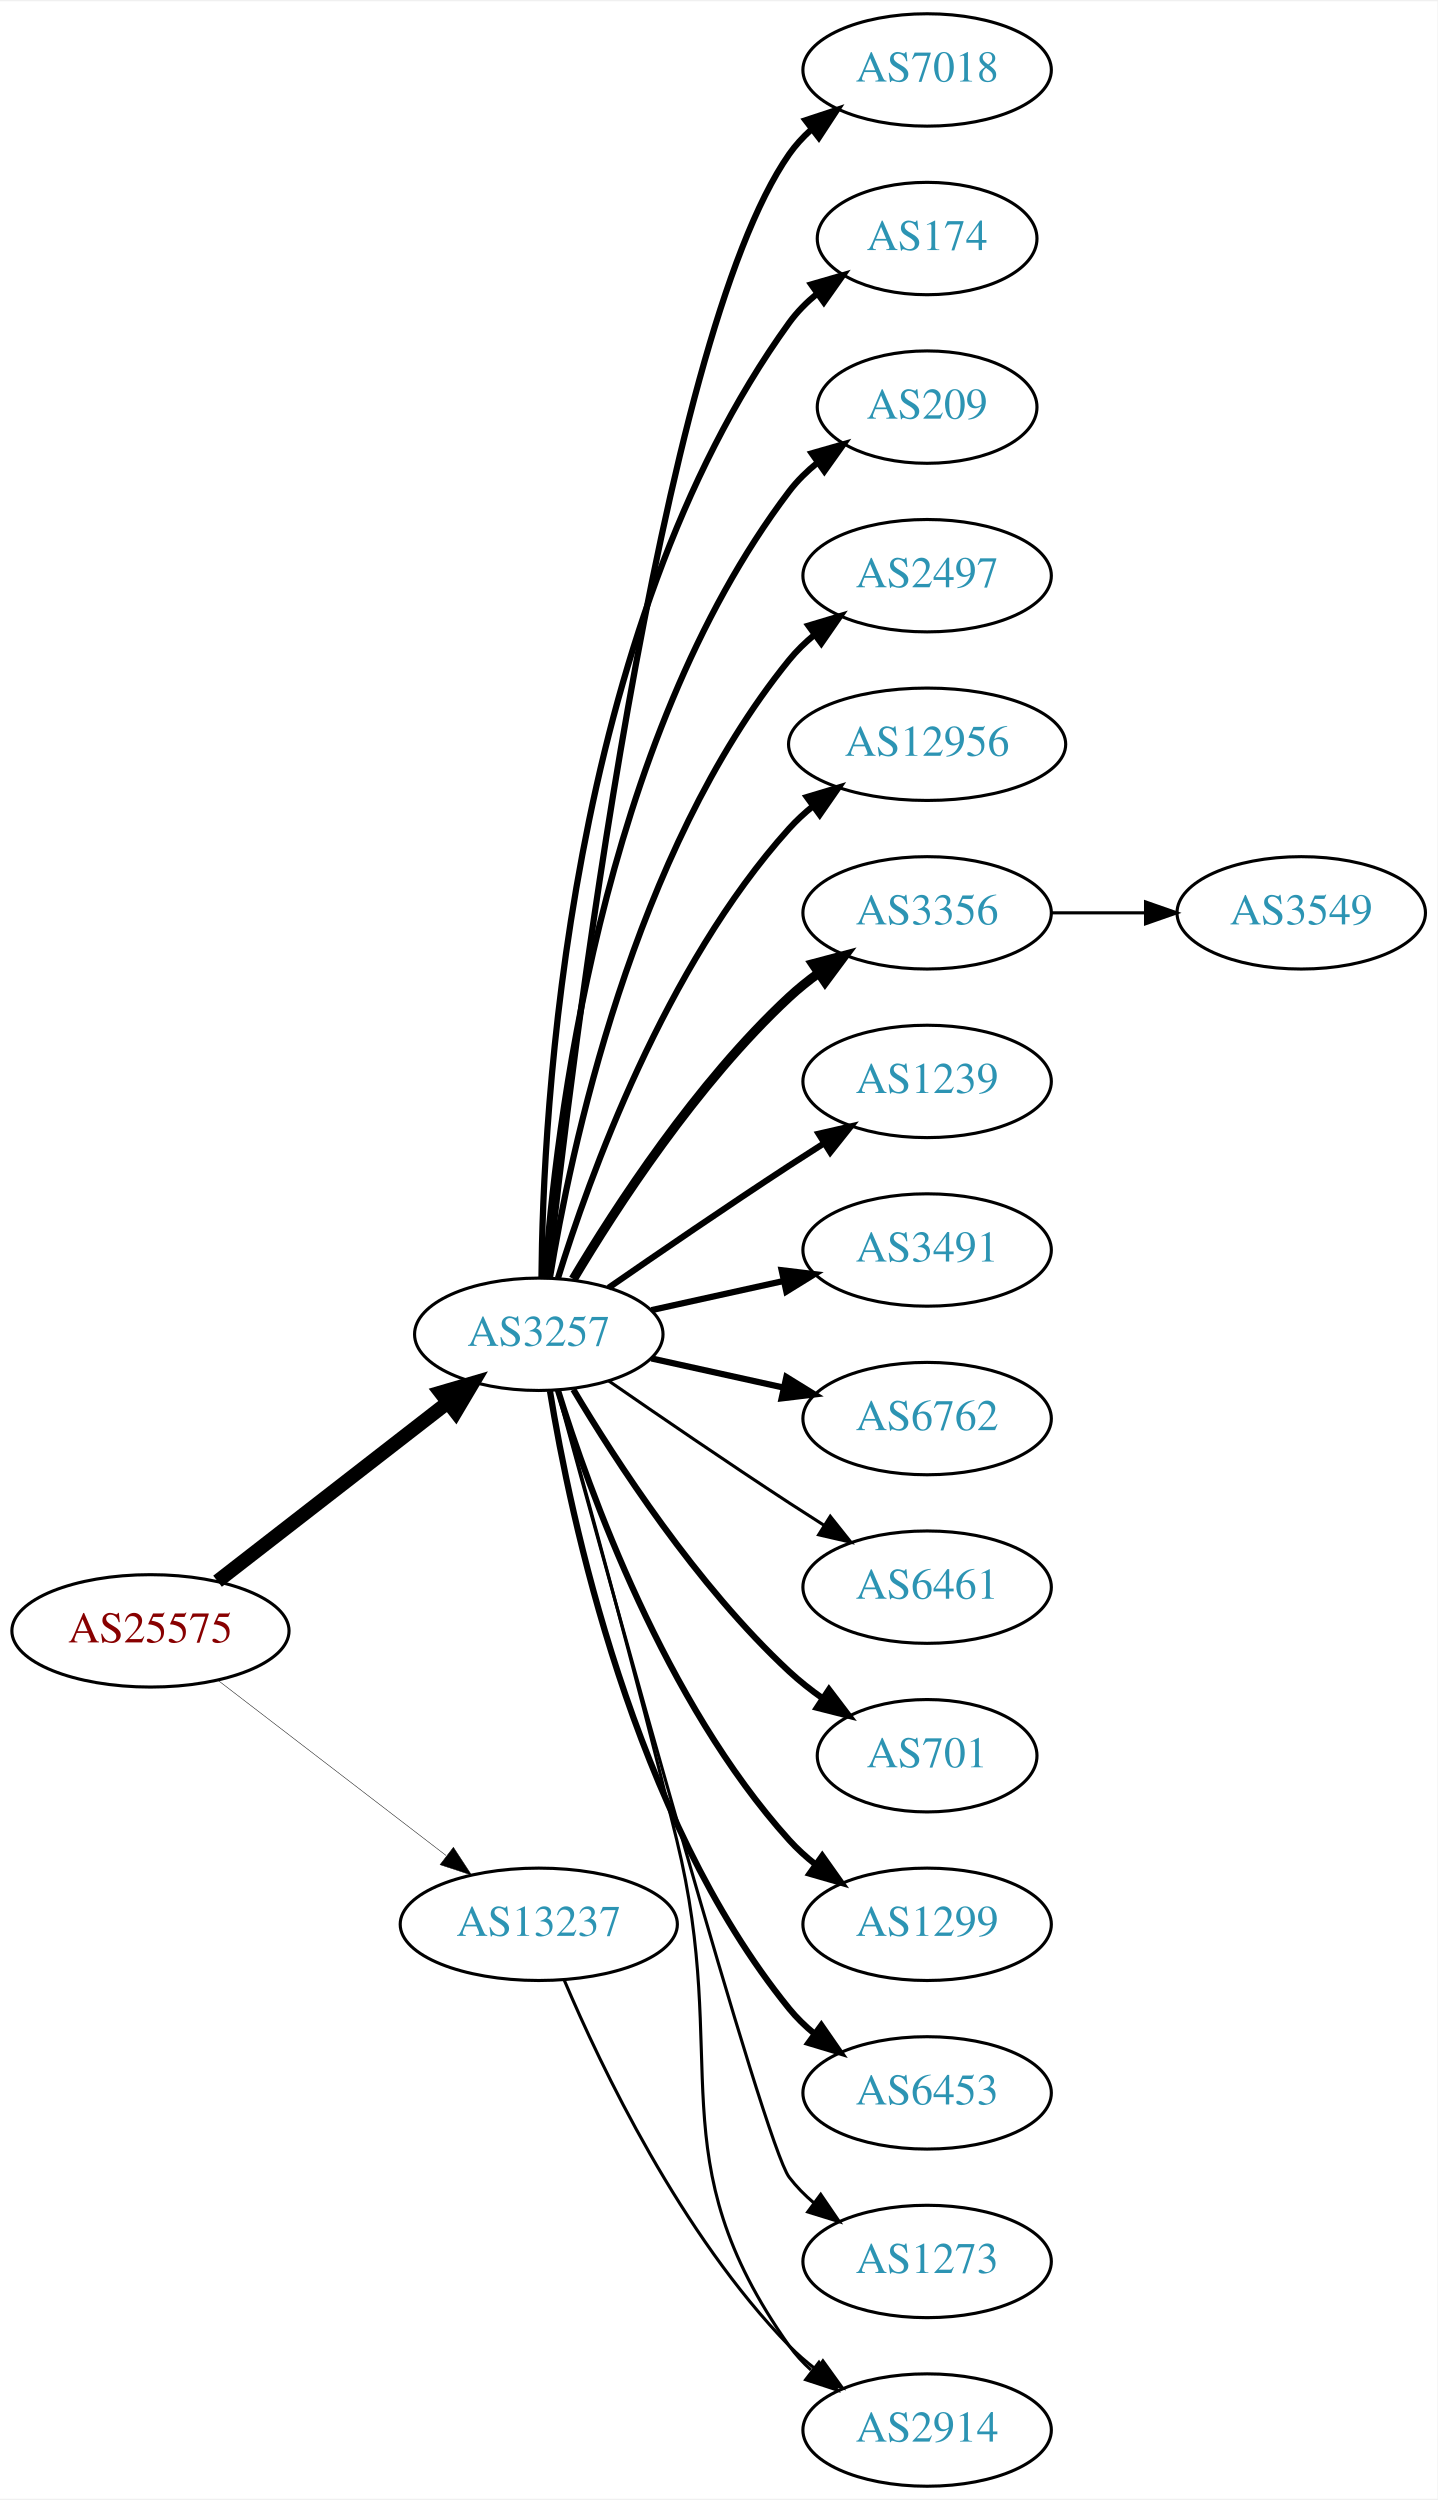
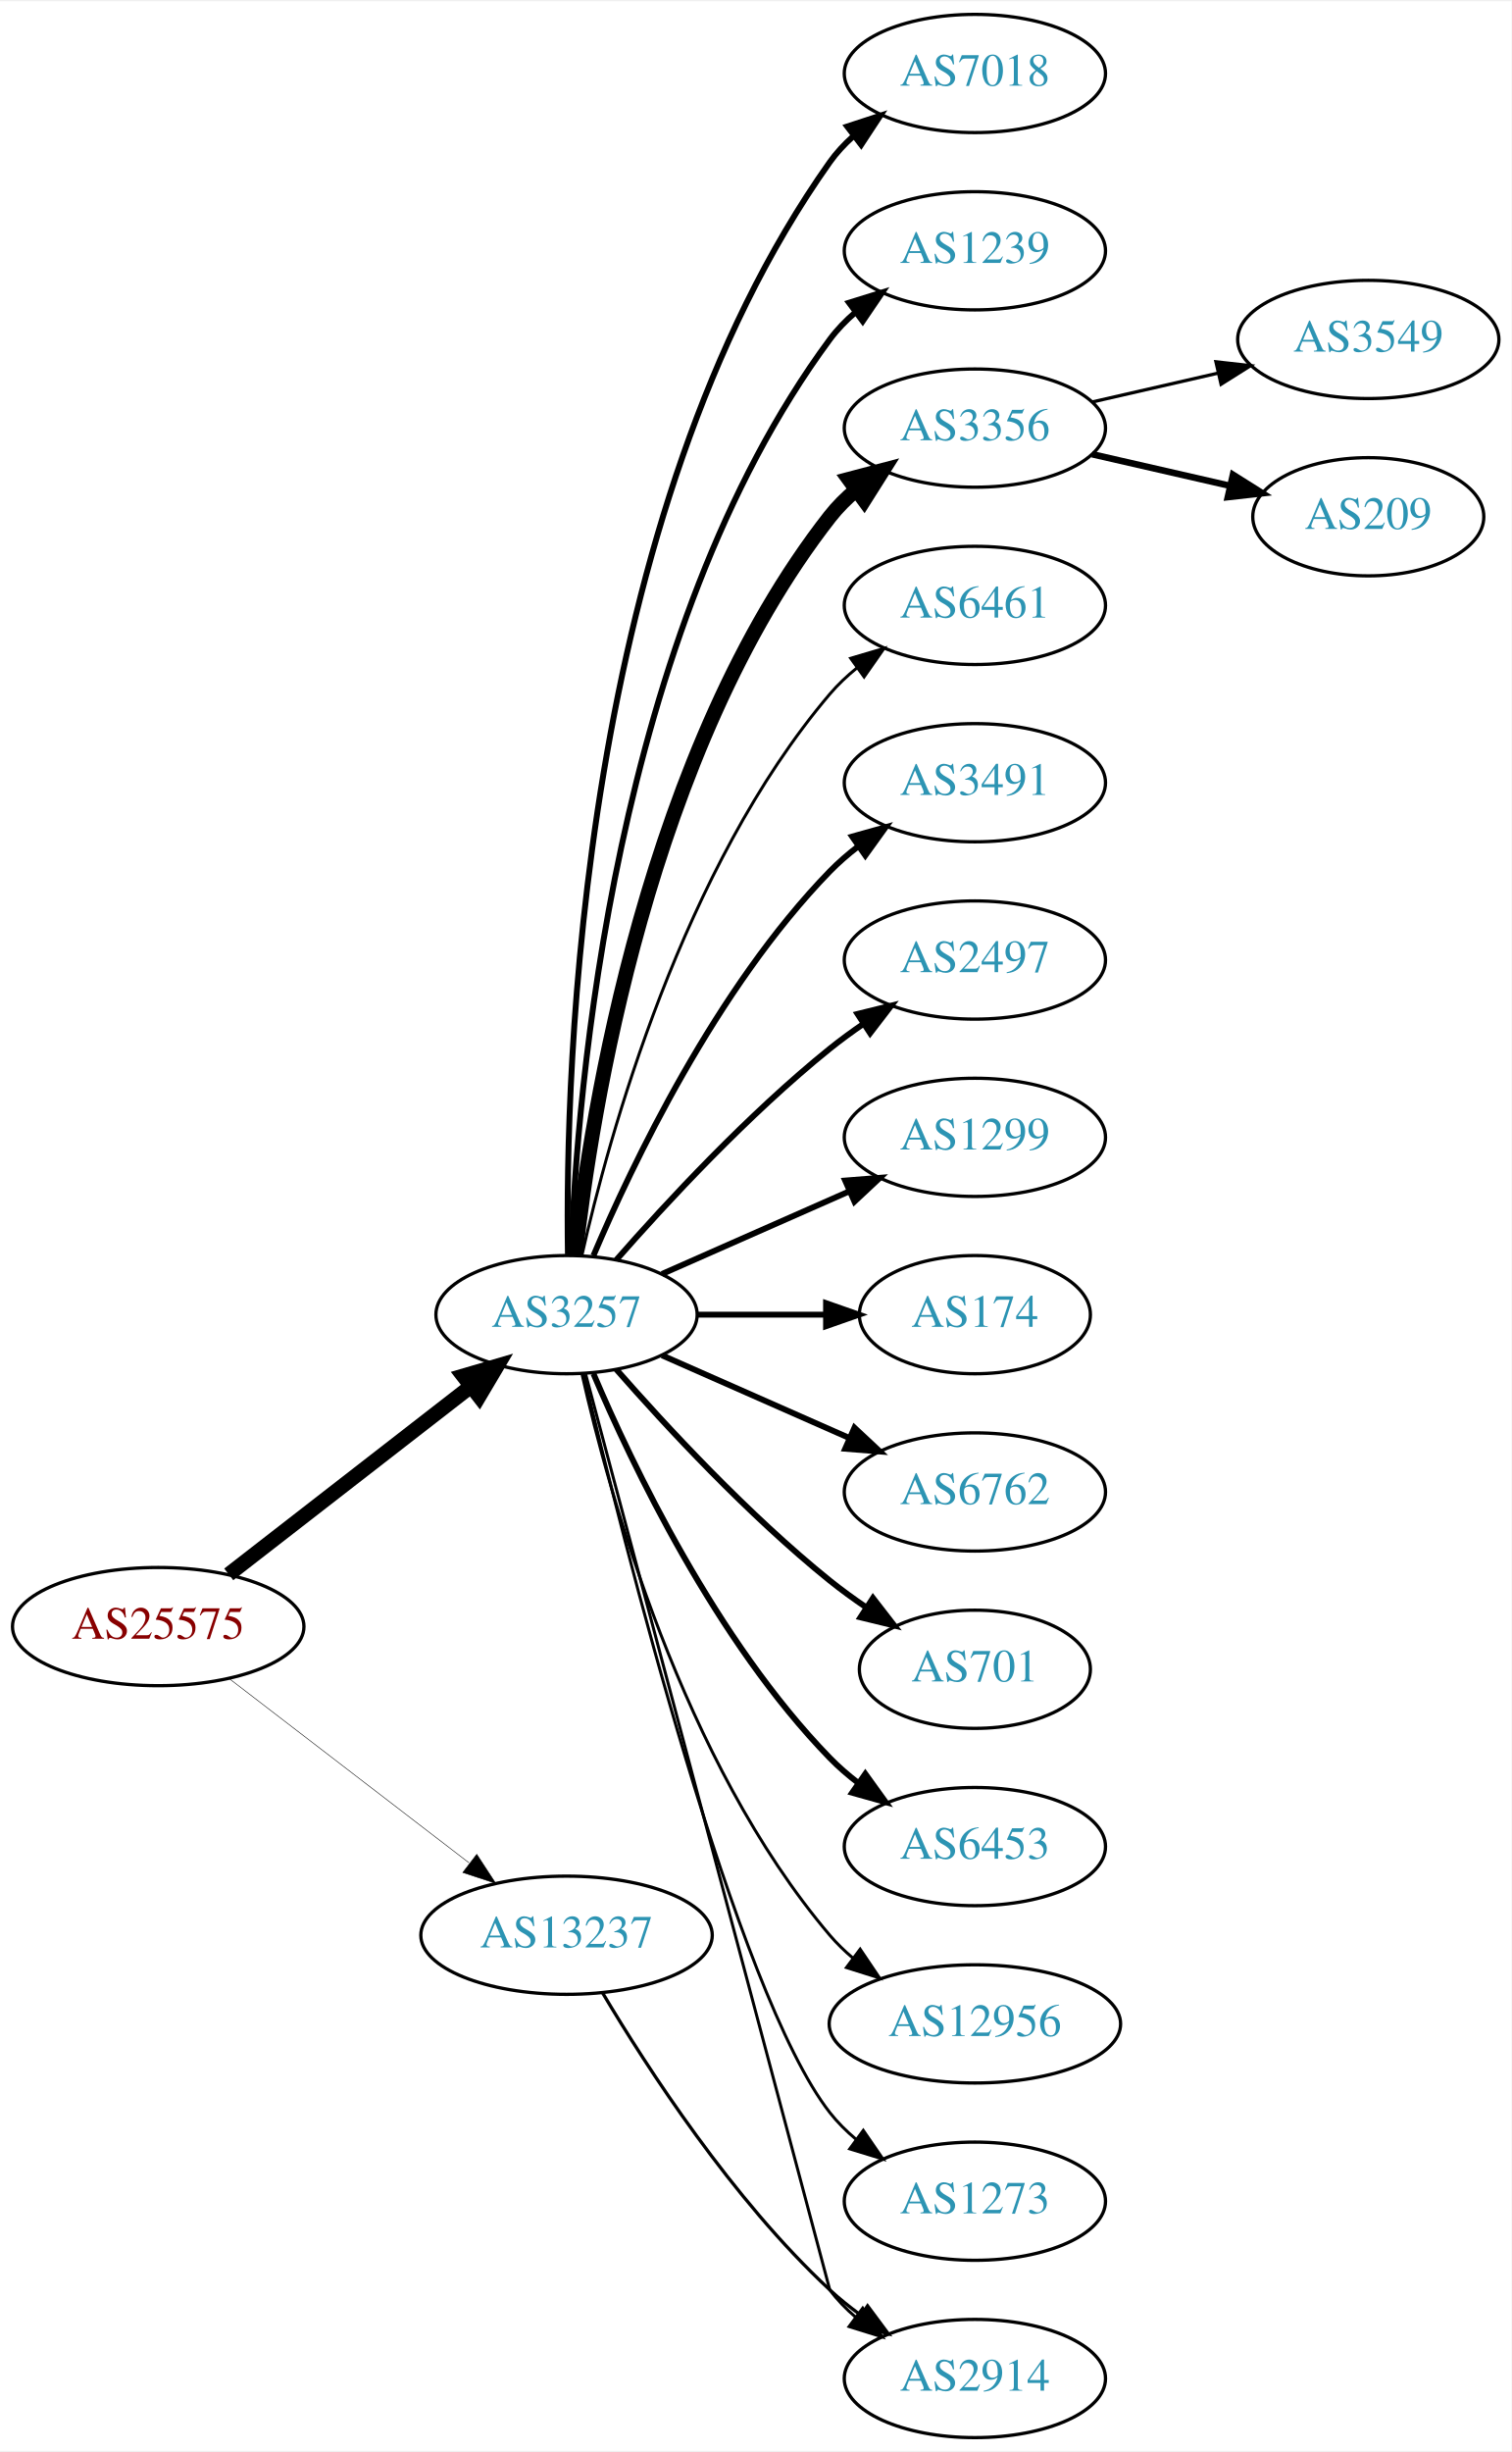
- <svg xmlns="http://www.w3.org/2000/svg" xmlns:xlink="http://www.w3.org/1999/xlink" width="460pt" height="800pt" viewBox="0.00 0.00 460.47 800.00">
-   <g id="graph0" class="graph" transform="scale(1 1) rotate(0) translate(4 796)">
-     <polygon fill="white" stroke="none" points="-4,4 -4,-796 456.469,-796 456.469,4 -4,4" />
+ <svg xmlns="http://www.w3.org/2000/svg" xmlns:xlink="http://www.w3.org/1999/xlink" width="460pt" height="746pt" viewBox="0.00 0.00 460.47 746.00">
+   <g id="graph0" class="graph" transform="scale(1 1) rotate(0) translate(4 742)">
+     <polygon fill="white" stroke="none" points="-4,4 -4,-742 456.469,-742 456.469,4 -4,4" />
    <g id="node1" class="node">
      <g id="a_node1">
        <a xlink:href="/asn/25575" xlink:title="AS25575 ~ Ledl.net GmbH [AT]">
-           <ellipse fill="#ffffff" stroke="black" cx="44.196" cy="-274" rx="44.393" ry="18" />
-           <text text-anchor="middle" x="44.196" y="-270.3" font-family="Times,serif" font-size="14.00" fill="#880000">AS25575</text>
+           <ellipse fill="#ffffff" stroke="black" cx="44.196" cy="-247" rx="44.393" ry="18" />
+           <text text-anchor="middle" x="44.196" y="-243.3" font-family="Times,serif" font-size="14.00" fill="#880000">AS25575</text>
        </a>
      </g>
    </g>
    <g id="node2" class="node">
      <g id="a_node2">
        <a xlink:href="/asn/3257" xlink:title="AS3257 ~ GTT [DE]">
-           <ellipse fill="#ffffff" stroke="black" cx="168.588" cy="-369" rx="39.794" ry="18" />
-           <text text-anchor="middle" x="168.588" y="-365.3" font-family="Times,serif" font-size="14.00" fill="#2c94b3">AS3257</text>
+           <ellipse fill="#ffffff" stroke="black" cx="168.588" cy="-342" rx="39.794" ry="18" />
+           <text text-anchor="middle" x="168.588" y="-338.3" font-family="Times,serif" font-size="14.00" fill="#2c94b3">AS3257</text>
        </a>
      </g>
    </g>
    <g id="edge1" class="edge">
-       <path fill="none" stroke="black" stroke-width="4.5" d="M65.682,-289.901C85.836,-305.544 116.772,-329.557 139.272,-347.021" />
-       <polygon fill="black" stroke="black" stroke-width="4.5" points="137.129,-350.342 147.443,-353.363 141.958,-344.121 137.129,-350.342" />
+       <path fill="none" stroke="black" stroke-width="4.5" d="M65.682,-262.901C85.836,-278.544 116.772,-302.557 139.272,-320.021" />
+       <polygon fill="black" stroke="black" stroke-width="4.5" points="137.129,-323.342 147.443,-326.363 141.958,-317.121 137.129,-323.342" />
    </g>
    <g id="node3" class="node">
      <g id="a_node3">
        <a xlink:href="/asn/13237" xlink:title="AS13237 ~ European Backbone of AS13237 [DE]">
-           <ellipse fill="#ffffff" stroke="black" cx="168.588" cy="-180" rx="44.393" ry="18" />
-           <text text-anchor="middle" x="168.588" y="-176.3" font-family="Times,serif" font-size="14.00" fill="#2c94b3">AS13237</text>
+           <ellipse fill="#ffffff" stroke="black" cx="168.588" cy="-153" rx="44.393" ry="18" />
+           <text text-anchor="middle" x="168.588" y="-149.3" font-family="Times,serif" font-size="14.00" fill="#2c94b3">AS13237</text>
        </a>
      </g>
    </g>
    <g id="edge2" class="edge">
-       <path fill="none" stroke="black" stroke-width="0.15" d="M65.682,-258.267C85.715,-242.88 116.402,-219.312 138.867,-202.058" />
-       <polygon fill="black" stroke="black" stroke-width="0.15" points="141.237,-204.652 147.036,-195.785 136.973,-199.1 141.237,-204.652" />
+       <path fill="none" stroke="black" stroke-width="0.155" d="M65.682,-231.267C85.715,-215.88 116.402,-192.312 138.867,-175.058" />
+       <polygon fill="black" stroke="black" stroke-width="0.155" points="141.237,-177.652 147.036,-168.785 136.973,-172.1 141.237,-177.652" />
    </g>
    <g id="node4" class="node">
      <g id="a_node4">
-         <a xlink:href="/asn/7018" xlink:title="AS7018 ~ AT&amp;T Services, Inc. [US]">
-           <ellipse fill="#ffffff" stroke="black" cx="292.98" cy="-774" rx="39.794" ry="18" />
-           <text text-anchor="middle" x="292.98" y="-770.3" font-family="Times,serif" font-size="14.00" fill="#2c94b3">AS7018</text>
+         <a xlink:href="/asn/7018" xlink:title="AS7018 ~ ATT-INTERNET4 [US]">
+           <ellipse fill="#ffffff" stroke="black" cx="292.98" cy="-720" rx="39.794" ry="18" />
+           <text text-anchor="middle" x="292.98" y="-716.3" font-family="Times,serif" font-size="14.00" fill="#2c94b3">AS7018</text>
        </a>
      </g>
    </g>
    <g id="edge3" class="edge">
-       <path fill="none" stroke="black" stroke-width="2" d="M171.49,-387.09C178.808,-454.033 206.86,-686.932 248.784,-747 250.758,-749.828 253.133,-752.422 255.742,-754.786" />
-       <polygon fill="black" stroke="black" stroke-width="2" points="254.033,-757.886 264.097,-761.196 258.294,-752.332 254.033,-757.886" />
+       <path fill="none" stroke="black" stroke-width="1.8" d="M169.005,-360.362C168.15,-415.958 172.336,-585.241 248.784,-693 250.78,-695.813 253.17,-698.396 255.788,-700.753" />
+       <polygon fill="black" stroke="black" stroke-width="1.8" points="254.09,-703.86 264.16,-707.152 258.341,-698.298 254.09,-703.86" />
    </g>
    <g id="node5" class="node">
      <g id="a_node5">
-         <a xlink:href="/asn/174" xlink:title="AS174 ~ Cogent Communications [US]">
-           <ellipse fill="#ffffff" stroke="black" cx="292.98" cy="-720" rx="35.194" ry="18" />
-           <text text-anchor="middle" x="292.98" y="-716.3" font-family="Times,serif" font-size="14.00" fill="#2c94b3">AS174</text>
+         <a xlink:href="/asn/1239" xlink:title="AS1239 ~ Sprint [US]">
+           <ellipse fill="#ffffff" stroke="black" cx="292.98" cy="-666" rx="39.794" ry="18" />
+           <text text-anchor="middle" x="292.98" y="-662.3" font-family="Times,serif" font-size="14.00" fill="#2c94b3">AS1239</text>
        </a>
      </g>
    </g>
    <g id="edge4" class="edge">
-       <path fill="none" stroke="black" stroke-width="2" d="M169.44,-387.078C169.89,-439.561 177.542,-594.452 248.784,-693 251.291,-696.467 254.392,-699.588 257.775,-702.37" />
-       <polygon fill="black" stroke="black" stroke-width="2" points="255.853,-705.298 266.028,-708.248 259.914,-699.596 255.853,-705.298" />
+       <path fill="none" stroke="black" stroke-width="1.8" d="M169.94,-359.993C171.766,-409.457 182.82,-549.73 248.784,-639 251.018,-642.023 253.701,-644.786 256.621,-647.293" />
+       <polygon fill="black" stroke="black" stroke-width="1.8" points="254.647,-650.186 264.765,-653.331 258.816,-644.563 254.647,-650.186" />
    </g>
    <g id="node6" class="node">
      <g id="a_node6">
-         <a xlink:href="/asn/209" xlink:title="AS209 ~ CenturyLink Communications, LLC [US]">
-           <ellipse fill="#ffffff" stroke="black" cx="292.98" cy="-666" rx="35.194" ry="18" />
-           <text text-anchor="middle" x="292.98" y="-662.3" font-family="Times,serif" font-size="14.00" fill="#2c94b3">AS209</text>
+         <a xlink:href="/asn/3356" xlink:title="AS3356 ~ Level 3 Parent, LLC [US]">
+           <ellipse fill="#ffffff" stroke="black" cx="292.98" cy="-612" rx="39.794" ry="18" />
+           <text text-anchor="middle" x="292.98" y="-608.3" font-family="Times,serif" font-size="14.00" fill="#2c94b3">AS3356</text>
        </a>
      </g>
    </g>
    <g id="edge5" class="edge">
-       <path fill="none" stroke="black" stroke-width="2" d="M170.537,-387.036C173.823,-433.457 188.133,-559.007 248.784,-639 251.369,-642.409 254.519,-645.494 257.929,-648.255" />
-       <polygon fill="black" stroke="black" stroke-width="2" points="256.027,-651.196 266.213,-654.112 260.068,-645.481 256.027,-651.196" />
+       <path fill="none" stroke="black" stroke-width="4.5" d="M171.268,-360.129C176.098,-403.368 193.439,-514.216 248.784,-585 251.099,-587.961 253.836,-590.683 256.791,-593.164" />
+       <polygon fill="black" stroke="black" stroke-width="4.5" points="254.589,-596.431 264.982,-599.165 259.243,-590.079 254.589,-596.431" />
    </g>
    <g id="node7" class="node">
      <g id="a_node7">
-         <a xlink:href="/asn/2497" xlink:title="AS2497 ~ Internet Initiative Japan Inc. [JP]">
-           <ellipse fill="#ffffff" stroke="black" cx="292.98" cy="-612" rx="39.794" ry="18" />
-           <text text-anchor="middle" x="292.98" y="-608.3" font-family="Times,serif" font-size="14.00" fill="#2c94b3">AS2497</text>
+         <a xlink:href="/asn/6461" xlink:title="AS6461 ~ Zayo Bandwidth [US]">
+           <ellipse fill="#ffffff" stroke="black" cx="292.98" cy="-558" rx="39.794" ry="18" />
+           <text text-anchor="middle" x="292.98" y="-554.3" font-family="Times,serif" font-size="14.00" fill="#2c94b3">AS6461</text>
        </a>
      </g>
    </g>
    <g id="edge6" class="edge">
-       <path fill="none" stroke="black" stroke-width="2" d="M172.169,-387.178C178.624,-426.997 198.695,-523.286 248.784,-585 251.153,-587.918 253.926,-590.612 256.903,-593.075" />
-       <polygon fill="black" stroke="black" stroke-width="2" points="254.978,-596.003 265.125,-599.052 259.094,-590.341 254.978,-596.003" />
+       <path fill="none" stroke="black" stroke-width="0.9" d="M173.282,-360.075C181.422,-396.148 203.855,-478.14 248.784,-531 251.219,-533.864 254.035,-536.521 257.04,-538.961" />
+       <polygon fill="black" stroke="black" stroke-width="0.9" points="255.139,-541.905 265.3,-544.906 259.228,-536.224 255.139,-541.905" />
    </g>
    <g id="node8" class="node">
      <g id="a_node8">
-         <a xlink:href="/asn/12956" xlink:title="AS12956 ~ TELXIUS [ES]">
-           <ellipse fill="#ffffff" stroke="black" cx="292.98" cy="-558" rx="44.393" ry="18" />
-           <text text-anchor="middle" x="292.98" y="-554.3" font-family="Times,serif" font-size="14.00" fill="#2c94b3">AS12956</text>
+         <a xlink:href="/asn/3491" xlink:title="AS3491 ~ PCCW Global, Inc. [US]">
+           <ellipse fill="#ffffff" stroke="black" cx="292.98" cy="-504" rx="39.794" ry="18" />
+           <text text-anchor="middle" x="292.98" y="-500.3" font-family="Times,serif" font-size="14.00" fill="#2c94b3">AS3491</text>
        </a>
      </g>
    </g>
    <g id="edge7" class="edge">
-       <path fill="none" stroke="black" stroke-width="2" d="M174.726,-386.94C184.629,-418.979 208.966,-486.812 248.784,-531 251.104,-533.575 253.726,-535.994 256.503,-538.244" />
-       <polygon fill="black" stroke="black" stroke-width="2" points="254.469,-541.092 264.618,-544.132 258.579,-535.426 254.469,-541.092" />
+       <path fill="none" stroke="black" stroke-width="1.8" d="M176.779,-359.975C188.546,-387.682 214.12,-441.348 248.784,-477 251.404,-479.695 254.345,-482.239 257.428,-484.608" />
+       <polygon fill="black" stroke="black" stroke-width="1.8" points="255.594,-487.597 265.796,-490.455 259.603,-481.859 255.594,-487.597" />
    </g>
    <g id="node9" class="node">
      <g id="a_node9">
-         <a xlink:href="/asn/3356" xlink:title="AS3356 ~ Level 3 Parent, LLC [US]">
-           <ellipse fill="#ffffff" stroke="black" cx="292.98" cy="-504" rx="39.794" ry="18" />
-           <text text-anchor="middle" x="292.98" y="-500.3" font-family="Times,serif" font-size="14.00" fill="#2c94b3">AS3356</text>
+         <a xlink:href="/asn/2497" xlink:title="AS2497 ~ Internet Initiative Japan Inc. [JP]">
+           <ellipse fill="#ffffff" stroke="black" cx="292.98" cy="-450" rx="39.794" ry="18" />
+           <text text-anchor="middle" x="292.98" y="-446.3" font-family="Times,serif" font-size="14.00" fill="#2c94b3">AS2497</text>
        </a>
      </g>
    </g>
    <g id="edge8" class="edge">
-       <path fill="none" stroke="black" stroke-width="3" d="M179.634,-386.671C193.205,-409.472 219.137,-449.472 248.784,-477 251.691,-479.699 254.904,-482.28 258.228,-484.703" />
-       <polygon fill="black" stroke="black" stroke-width="3" points="256.363,-487.667 266.606,-490.375 260.287,-481.87 256.363,-487.667" />
+       <path fill="none" stroke="black" stroke-width="1.8" d="M183.74,-358.663C198.842,-375.894 223.963,-403.024 248.784,-423 252.04,-425.62 255.565,-428.192 259.149,-430.646" />
+       <polygon fill="black" stroke="black" stroke-width="1.8" points="257.237,-433.577 267.522,-436.121 261.068,-427.719 257.237,-433.577" />
    </g>
    <g id="node10" class="node">
      <g id="a_node10">
-         <a xlink:href="/asn/1239" xlink:title="AS1239 ~ Sprint [US]">
-           <ellipse fill="#ffffff" stroke="black" cx="292.98" cy="-450" rx="39.794" ry="18" />
-           <text text-anchor="middle" x="292.98" y="-446.3" font-family="Times,serif" font-size="14.00" fill="#2c94b3">AS1239</text>
+         <a xlink:href="/asn/1299" xlink:title="AS1299 ~ Telia Carrier [EU]">
+           <ellipse fill="#ffffff" stroke="black" cx="292.98" cy="-396" rx="39.794" ry="18" />
+           <text text-anchor="middle" x="292.98" y="-392.3" font-family="Times,serif" font-size="14.00" fill="#2c94b3">AS1299</text>
        </a>
      </g>
    </g>
    <g id="edge9" class="edge">
-       <path fill="none" stroke="black" stroke-width="2" d="M190.945,-383.901C206.796,-394.877 228.999,-410.079 248.784,-423 252.366,-425.339 256.137,-427.759 259.897,-430.144" />
-       <polygon fill="black" stroke="black" stroke-width="2" points="258.23,-433.231 268.558,-435.596 261.959,-427.307 258.23,-433.231" />
+       <path fill="none" stroke="black" stroke-width="1.8" d="M197.667,-354.389C214.615,-361.866 236.413,-371.483 254.782,-379.588" />
+       <polygon fill="black" stroke="black" stroke-width="1.8" points="253.47,-382.834 264.032,-383.669 256.296,-376.43 253.47,-382.834" />
    </g>
    <g id="node11" class="node">
      <g id="a_node11">
-         <a xlink:href="/asn/3491" xlink:title="AS3491 ~ PCCW Global, Inc. [US]">
-           <ellipse fill="#ffffff" stroke="black" cx="292.98" cy="-396" rx="39.794" ry="18" />
-           <text text-anchor="middle" x="292.98" y="-392.3" font-family="Times,serif" font-size="14.00" fill="#2c94b3">AS3491</text>
+         <a xlink:href="/asn/174" xlink:title="AS174 ~ Cogent Communications [US]">
+           <ellipse fill="#ffffff" stroke="black" cx="292.98" cy="-342" rx="35.194" ry="18" />
+           <text text-anchor="middle" x="292.98" y="-338.3" font-family="Times,serif" font-size="14.00" fill="#2c94b3">AS174</text>
        </a>
      </g>
    </g>
    <g id="edge10" class="edge">
-       <path fill="none" stroke="black" stroke-width="2" d="M204.661,-376.737C217.848,-379.646 233.028,-382.995 246.994,-386.076" />
-       <polygon fill="black" stroke="black" stroke-width="2" points="246.383,-389.525 256.903,-388.262 247.891,-382.69 246.383,-389.525" />
+       <path fill="none" stroke="black" stroke-width="1.8" d="M208.314,-342C220.803,-342 234.742,-342 247.605,-342" />
+       <polygon fill="black" stroke="black" stroke-width="1.8" points="247.643,-345.5 257.643,-342 247.643,-338.5 247.643,-345.5" />
    </g>
    <g id="node12" class="node">
      <g id="a_node12">
        <a xlink:href="/asn/6762" xlink:title="AS6762 ~ TELECOM ITALIA SPARKLE S.p.A. [IT]">
-           <ellipse fill="#ffffff" stroke="black" cx="292.98" cy="-342" rx="39.794" ry="18" />
-           <text text-anchor="middle" x="292.98" y="-338.3" font-family="Times,serif" font-size="14.00" fill="#2c94b3">AS6762</text>
+           <ellipse fill="#ffffff" stroke="black" cx="292.98" cy="-288" rx="39.794" ry="18" />
+           <text text-anchor="middle" x="292.98" y="-284.3" font-family="Times,serif" font-size="14.00" fill="#2c94b3">AS6762</text>
        </a>
      </g>
    </g>
    <g id="edge11" class="edge">
-       <path fill="none" stroke="black" stroke-width="2" d="M204.661,-361.263C217.848,-358.354 233.028,-355.005 246.994,-351.924" />
-       <polygon fill="black" stroke="black" stroke-width="2" points="247.891,-355.31 256.903,-349.738 246.383,-348.475 247.891,-355.31" />
+       <path fill="none" stroke="black" stroke-width="1.8" d="M197.667,-329.611C214.615,-322.134 236.413,-312.517 254.782,-304.412" />
+       <polygon fill="black" stroke="black" stroke-width="1.8" points="256.296,-307.57 264.032,-300.331 253.47,-301.166 256.296,-307.57" />
    </g>
    <g id="node13" class="node">
      <g id="a_node13">
-         <a xlink:href="/asn/6461" xlink:title="AS6461 ~ ZAYO-6461 [US]">
-           <ellipse fill="#ffffff" stroke="black" cx="292.98" cy="-288" rx="39.794" ry="18" />
-           <text text-anchor="middle" x="292.98" y="-284.3" font-family="Times,serif" font-size="14.00" fill="#2c94b3">AS6461</text>
-         </a>
-       </g>
-     </g>
-     <g id="edge12" class="edge">
-       <path fill="none" stroke="black" d="M190.945,-354.099C206.796,-343.123 228.999,-327.921 248.784,-315 252.366,-312.661 256.137,-310.241 259.897,-307.856" />
-       <polygon fill="black" stroke="black" points="261.959,-310.693 268.558,-302.404 258.23,-304.769 261.959,-310.693" />
-     </g>
-     <g id="node14" class="node">
-       <g id="a_node14">
        <a xlink:href="/asn/701" xlink:title="AS701 ~ UUNET [US]">
          <ellipse fill="#ffffff" stroke="black" cx="292.98" cy="-234" rx="35.194" ry="18" />
          <text text-anchor="middle" x="292.98" y="-230.3" font-family="Times,serif" font-size="14.00" fill="#2c94b3">AS701</text>
        </a>
      </g>
    </g>
+     <g id="edge12" class="edge">
+       <path fill="none" stroke="black" stroke-width="1.8" d="M183.74,-325.337C198.842,-308.106 223.963,-280.976 248.784,-261 252.289,-258.179 256.107,-255.413 259.975,-252.792" />
+       <polygon fill="black" stroke="black" stroke-width="1.8" points="261.933,-255.694 268.421,-247.318 258.126,-249.82 261.933,-255.694" />
+     </g>
+     <g id="node14" class="node">
+       <g id="a_node14">
+         <a xlink:href="/asn/6453" xlink:title="AS6453 ~ TATA COMMUNICATIONS (AMERICA) INC [US]">
+           <ellipse fill="#ffffff" stroke="black" cx="292.98" cy="-180" rx="39.794" ry="18" />
+           <text text-anchor="middle" x="292.98" y="-176.3" font-family="Times,serif" font-size="14.00" fill="#2c94b3">AS6453</text>
+         </a>
+       </g>
+     </g>
    <g id="edge13" class="edge">
-       <path fill="none" stroke="black" stroke-width="2" d="M179.634,-351.329C193.205,-328.528 219.137,-288.528 248.784,-261 252.081,-257.939 255.774,-255.028 259.575,-252.328" />
-       <polygon fill="black" stroke="black" stroke-width="2" points="261.549,-255.219 267.956,-246.78 257.686,-249.381 261.549,-255.219" />
+       <path fill="none" stroke="black" stroke-width="1.8" d="M176.779,-324.025C188.546,-296.318 214.12,-242.652 248.784,-207 251.404,-204.305 254.345,-201.761 257.428,-199.392" />
+       <polygon fill="black" stroke="black" stroke-width="1.8" points="259.603,-202.141 265.796,-193.545 255.594,-196.403 259.603,-202.141" />
    </g>
    <g id="node15" class="node">
      <g id="a_node15">
-         <a xlink:href="/asn/1299" xlink:title="AS1299 ~ Telia Carrier [EU]">
-           <ellipse fill="#ffffff" stroke="black" cx="292.98" cy="-180" rx="39.794" ry="18" />
-           <text text-anchor="middle" x="292.98" y="-176.3" font-family="Times,serif" font-size="14.00" fill="#2c94b3">AS1299</text>
+         <a xlink:href="/asn/12956" xlink:title="AS12956 ~ TELXIUS [ES]">
+           <ellipse fill="#ffffff" stroke="black" cx="292.98" cy="-126" rx="44.393" ry="18" />
+           <text text-anchor="middle" x="292.98" y="-122.3" font-family="Times,serif" font-size="14.00" fill="#2c94b3">AS12956</text>
        </a>
      </g>
    </g>
    <g id="edge14" class="edge">
-       <path fill="none" stroke="black" stroke-width="2" d="M174.726,-351.06C184.629,-319.021 208.966,-251.188 248.784,-207 251.3,-204.208 254.172,-201.599 257.211,-199.188" />
-       <polygon fill="black" stroke="black" stroke-width="2" points="259.394,-201.93 265.519,-193.285 255.34,-196.224 259.394,-201.93" />
+       <path fill="none" stroke="black" stroke-width="0.9" d="M173.282,-323.925C181.422,-287.852 203.855,-205.86 248.784,-153 250.904,-150.507 253.312,-148.17 255.883,-145.997" />
+       <polygon fill="black" stroke="black" stroke-width="0.9" points="258.031,-148.761 263.952,-139.975 253.845,-143.151 258.031,-148.761" />
    </g>
    <g id="node16" class="node">
      <g id="a_node16">
-         <a xlink:href="/asn/6453" xlink:title="AS6453 ~ TATA COMMUNICATIONS (AMERICA) INC [US]">
-           <ellipse fill="#ffffff" stroke="black" cx="292.98" cy="-126" rx="39.794" ry="18" />
-           <text text-anchor="middle" x="292.98" y="-122.3" font-family="Times,serif" font-size="14.00" fill="#2c94b3">AS6453</text>
-         </a>
-       </g>
-     </g>
-     <g id="edge15" class="edge">
-       <path fill="none" stroke="black" stroke-width="2" d="M172.169,-350.822C178.624,-311.003 198.695,-214.714 248.784,-153 251.153,-150.082 253.926,-147.388 256.903,-144.925" />
-       <polygon fill="black" stroke="black" stroke-width="2" points="259.094,-147.659 265.125,-138.948 254.978,-141.997 259.094,-147.659" />
-     </g>
-     <g id="node17" class="node">
-       <g id="a_node17">
        <a xlink:href="/asn/2914" xlink:title="AS2914 ~ NTT America, Inc. [US]">
          <ellipse fill="#ffffff" stroke="black" cx="292.98" cy="-18" rx="39.794" ry="18" />
          <text text-anchor="middle" x="292.98" y="-14.3" font-family="Times,serif" font-size="14.00" fill="#2c94b3">AS2914</text>
        </a>
      </g>
    </g>
-     <g id="edge16" class="edge">
-       <path fill="none" stroke="black" d="M174.629,-351.084C182.954,-321.281 199.935,-259.593 212.784,-207 230.289,-135.351 206.205,-105.225 248.784,-45 250.775,-42.184 253.162,-39.599 255.778,-37.24" />
-       <polygon fill="black" stroke="black" points="258.331,-39.694 264.147,-30.838 254.078,-34.135 258.331,-39.694" />
-     </g>
-     <g id="node18" class="node">
-       <g id="a_node18">
+     <g id="edge15" class="edge">
+       <path fill="none" stroke="black" stroke-width="0.9" d="M174.423,-323.868C191.618,-259.385 248.784,-45 248.784,-45 251.018,-41.977 253.701,-39.214 256.621,-36.707" />
+       <polygon fill="black" stroke="black" stroke-width="0.9" points="258.816,-39.437 264.765,-30.669 254.647,-33.814 258.816,-39.437" />
+     </g>
+     <g id="node17" class="node">
+       <g id="a_node17">
        <a xlink:href="/asn/1273" xlink:title="AS1273 ~ Vodafone Group PLC [EU]">
          <ellipse fill="#ffffff" stroke="black" cx="292.98" cy="-72" rx="39.794" ry="18" />
          <text text-anchor="middle" x="292.98" y="-68.3" font-family="Times,serif" font-size="14.00" fill="#2c94b3">AS1273</text>
        </a>
      </g>
    </g>
+     <g id="edge16" class="edge">
+       <path fill="none" stroke="black" stroke-width="0.9" d="M173.728,-324.129C185.511,-274.377 220.223,-135.528 248.784,-99 251.099,-96.039 253.836,-93.317 256.791,-90.836" />
+       <polygon fill="black" stroke="black" stroke-width="0.9" points="258.985,-93.568 264.982,-84.835 254.847,-87.922 258.985,-93.568" />
+     </g>
+     <g id="edge19" class="edge">
+       <path fill="none" stroke="black" d="M179.634,-135.329C193.205,-112.528 219.137,-72.528 248.784,-45 251.691,-42.301 254.904,-39.72 258.228,-37.297" />
+       <polygon fill="black" stroke="black" points="260.287,-40.13 266.606,-31.625 256.363,-34.333 260.287,-40.13" />
+     </g>
+     <g id="node18" class="node">
+       <g id="a_node18">
+         <a xlink:href="/asn/3549" xlink:title="AS3549 ~ Level 3 Parent, LLC [US]">
+           <ellipse fill="#ffffff" stroke="black" cx="412.823" cy="-639" rx="39.794" ry="18" />
+           <text text-anchor="middle" x="412.823" y="-635.3" font-family="Times,serif" font-size="14.00" fill="#2c94b3">AS3549</text>
+         </a>
+       </g>
+     </g>
    <g id="edge17" class="edge">
-       <path fill="none" stroke="black" d="M174.533,-350.837C190.618,-291.94 240.871,-109.437 248.784,-99 251.055,-96.005 253.763,-93.26 256.699,-90.765" />
-       <polygon fill="black" stroke="black" points="258.893,-93.496 264.864,-84.744 254.739,-87.862 258.893,-93.496" />
-     </g>
-     <g id="edge19" class="edge">
-       <path fill="none" stroke="black" d="M176.779,-162.025C188.546,-134.318 214.12,-80.652 248.784,-45 251.404,-42.305 254.345,-39.761 257.428,-37.392" />
-       <polygon fill="black" stroke="black" points="259.603,-40.141 265.796,-31.545 255.594,-34.403 259.603,-40.141" />
+       <path fill="none" stroke="black" d="M328.7,-619.955C340.7,-622.704 354.32,-625.825 367.013,-628.733" />
+       <polygon fill="black" stroke="black" points="366.415,-632.187 376.945,-631.009 367.979,-625.364 366.415,-632.187" />
    </g>
    <g id="node19" class="node">
      <g id="a_node19">
-         <a xlink:href="/asn/3549" xlink:title="AS3549 ~ Level 3 Parent, LLC [US]">
-           <ellipse fill="#ffffff" stroke="black" cx="412.823" cy="-504" rx="39.794" ry="18" />
-           <text text-anchor="middle" x="412.823" y="-500.3" font-family="Times,serif" font-size="14.00" fill="#2c94b3">AS3549</text>
+         <a xlink:href="/asn/209" xlink:title="AS209 ~ CenturyLink Communications, LLC [US]">
+           <ellipse fill="#ffffff" stroke="black" cx="412.823" cy="-585" rx="35.194" ry="18" />
+           <text text-anchor="middle" x="412.823" y="-581.3" font-family="Times,serif" font-size="14.00" fill="#2c94b3">AS209</text>
        </a>
      </g>
    </g>
    <g id="edge18" class="edge">
-       <path fill="none" stroke="black" d="M332.893,-504C342.446,-504 352.796,-504 362.759,-504" />
-       <polygon fill="black" stroke="black" points="362.951,-507.5 372.951,-504 362.951,-500.5 362.951,-507.5" />
+       <path fill="none" stroke="black" stroke-width="2" d="M328.7,-604.045C341.792,-601.045 356.814,-597.604 370.455,-594.478" />
+       <polygon fill="black" stroke="black" stroke-width="2" points="371.597,-597.807 380.562,-592.162 370.033,-590.984 371.597,-597.807" />
    </g>
  </g>
</svg>
